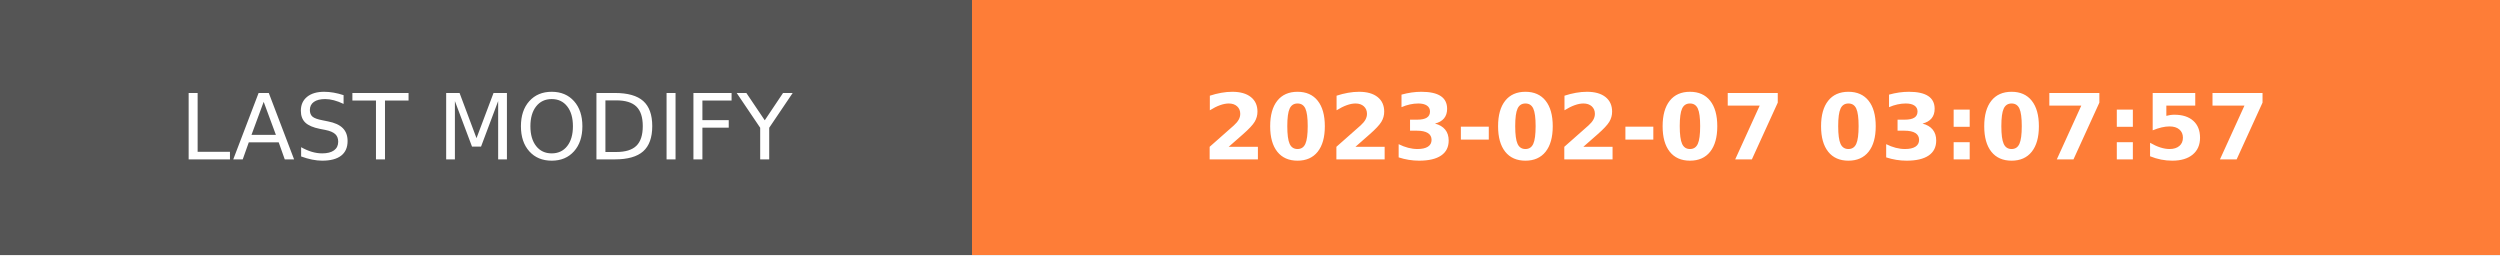
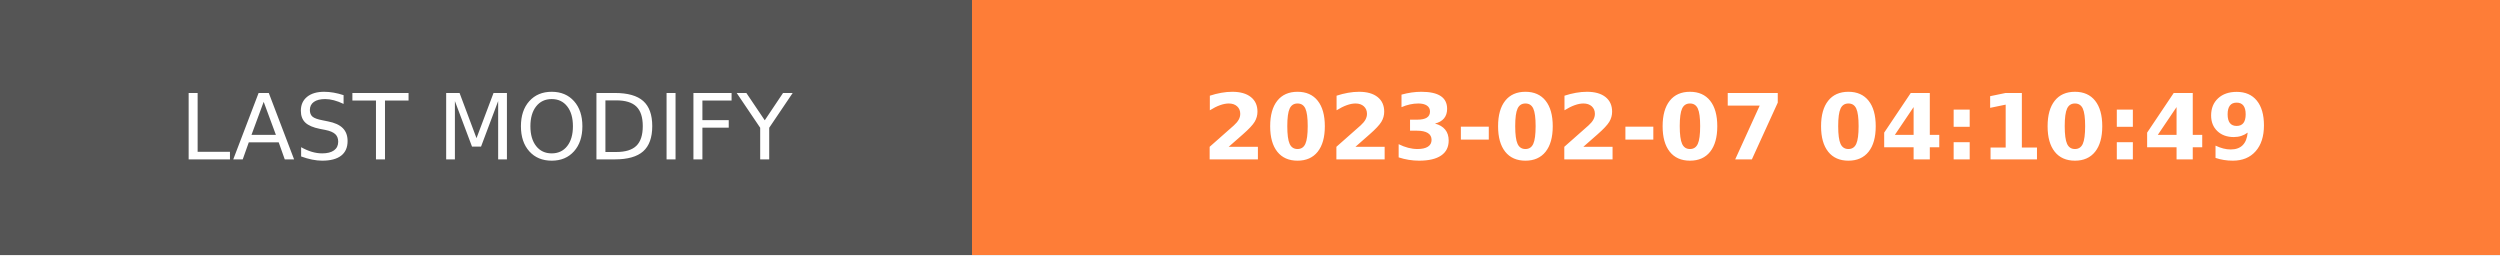
- <svg xmlns="http://www.w3.org/2000/svg" width="274.5" height="28" role="img" aria-label="LAST MODIFY: 2023-02-07 03:07:57">
+ <svg xmlns="http://www.w3.org/2000/svg" width="274.5" height="28" role="img" aria-label="LAST MODIFY: 2023-02-07 04:10:49">
  <g shape-rendering="crispEdges">
    <rect width="106.75" height="28" fill="#555" />
    <rect x="106.75" width="167.75" height="28" fill="#fe7d37" />
  </g>
  <g fill="#fff" text-anchor="middle" font-family="Verdana,Geneva,DejaVu Sans,sans-serif" text-rendering="geometricPrecision" font-size="100">
    <text transform="scale(.1)" x="533.75" y="175" textLength="827.5" fill="#fff">LAST MODIFY</text>
-     <text transform="scale(.1)" x="1906.25" y="175" textLength="1437.5" fill="#fff" font-weight="bold">2023-02-07 03:07:57</text>
+     <text transform="scale(.1)" x="1906.25" y="175" textLength="1437.5" fill="#fff" font-weight="bold">2023-02-07 04:10:49</text>
  </g>
</svg>
